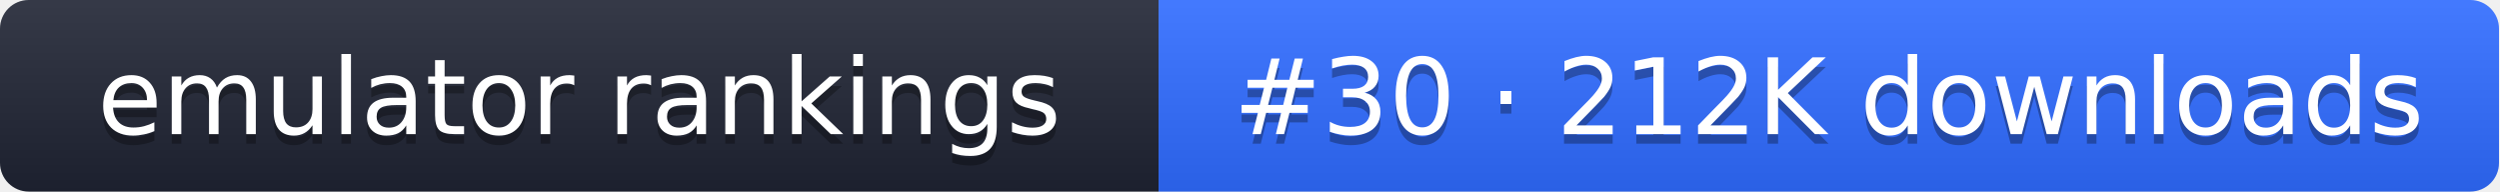
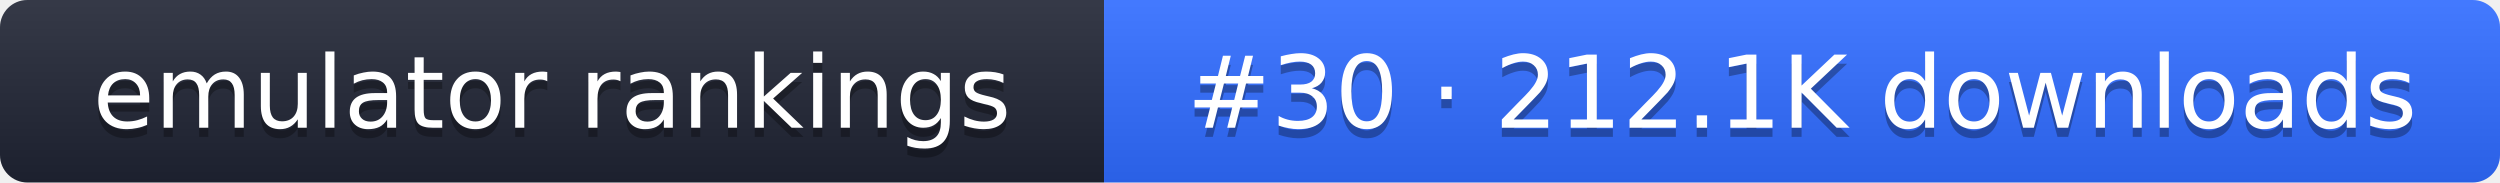
- <svg xmlns="http://www.w3.org/2000/svg" width="261" height="20" role="img" aria-label="emulator rankings: #30 · 212K downloads">
+ <svg xmlns="http://www.w3.org/2000/svg" width="274" height="20" role="img" aria-label="emulator rankings: #30 · 212.1K downloads">
  <linearGradient id="g" x2="0" y2="100%">
    <stop offset="0" stop-color="#fff" stop-opacity=".1" />
    <stop offset="1" stop-opacity=".1" />
  </linearGradient>
  <clipPath id="r">
-     <rect width="261" height="20" rx="3" fill="#fff" />
+     <rect width="274" height="20" rx="3" fill="#fff" />
  </clipPath>
  <g clip-path="url(#r)">
    <rect width="121" height="20" fill="#1f2433" />
-     <rect x="121" width="140" height="20" fill="#2f6bff" />
-     <rect width="261" height="20" fill="url(#g)" />
+     <rect x="121" width="153" height="20" fill="#2f6bff" />
+     <rect width="274" height="20" fill="url(#g)" />
  </g>
  <g fill="#fff" text-anchor="middle" font-family="Verdana,DejaVu Sans,sans-serif" font-size="11">
    <text x="60.5" y="15" fill="#010101" fill-opacity=".3">emulator rankings</text>
    <text x="60.5" y="14">emulator rankings</text>
-     <text x="191" y="15" fill="#010101" fill-opacity=".3">#30 · 212K downloads</text>
-     <text x="191" y="14">#30 · 212K downloads</text>
+     <text x="197.5" y="15" fill="#010101" fill-opacity=".3">#30 · 212.1K downloads</text>
+     <text x="197.5" y="14">#30 · 212.1K downloads</text>
  </g>
</svg>
